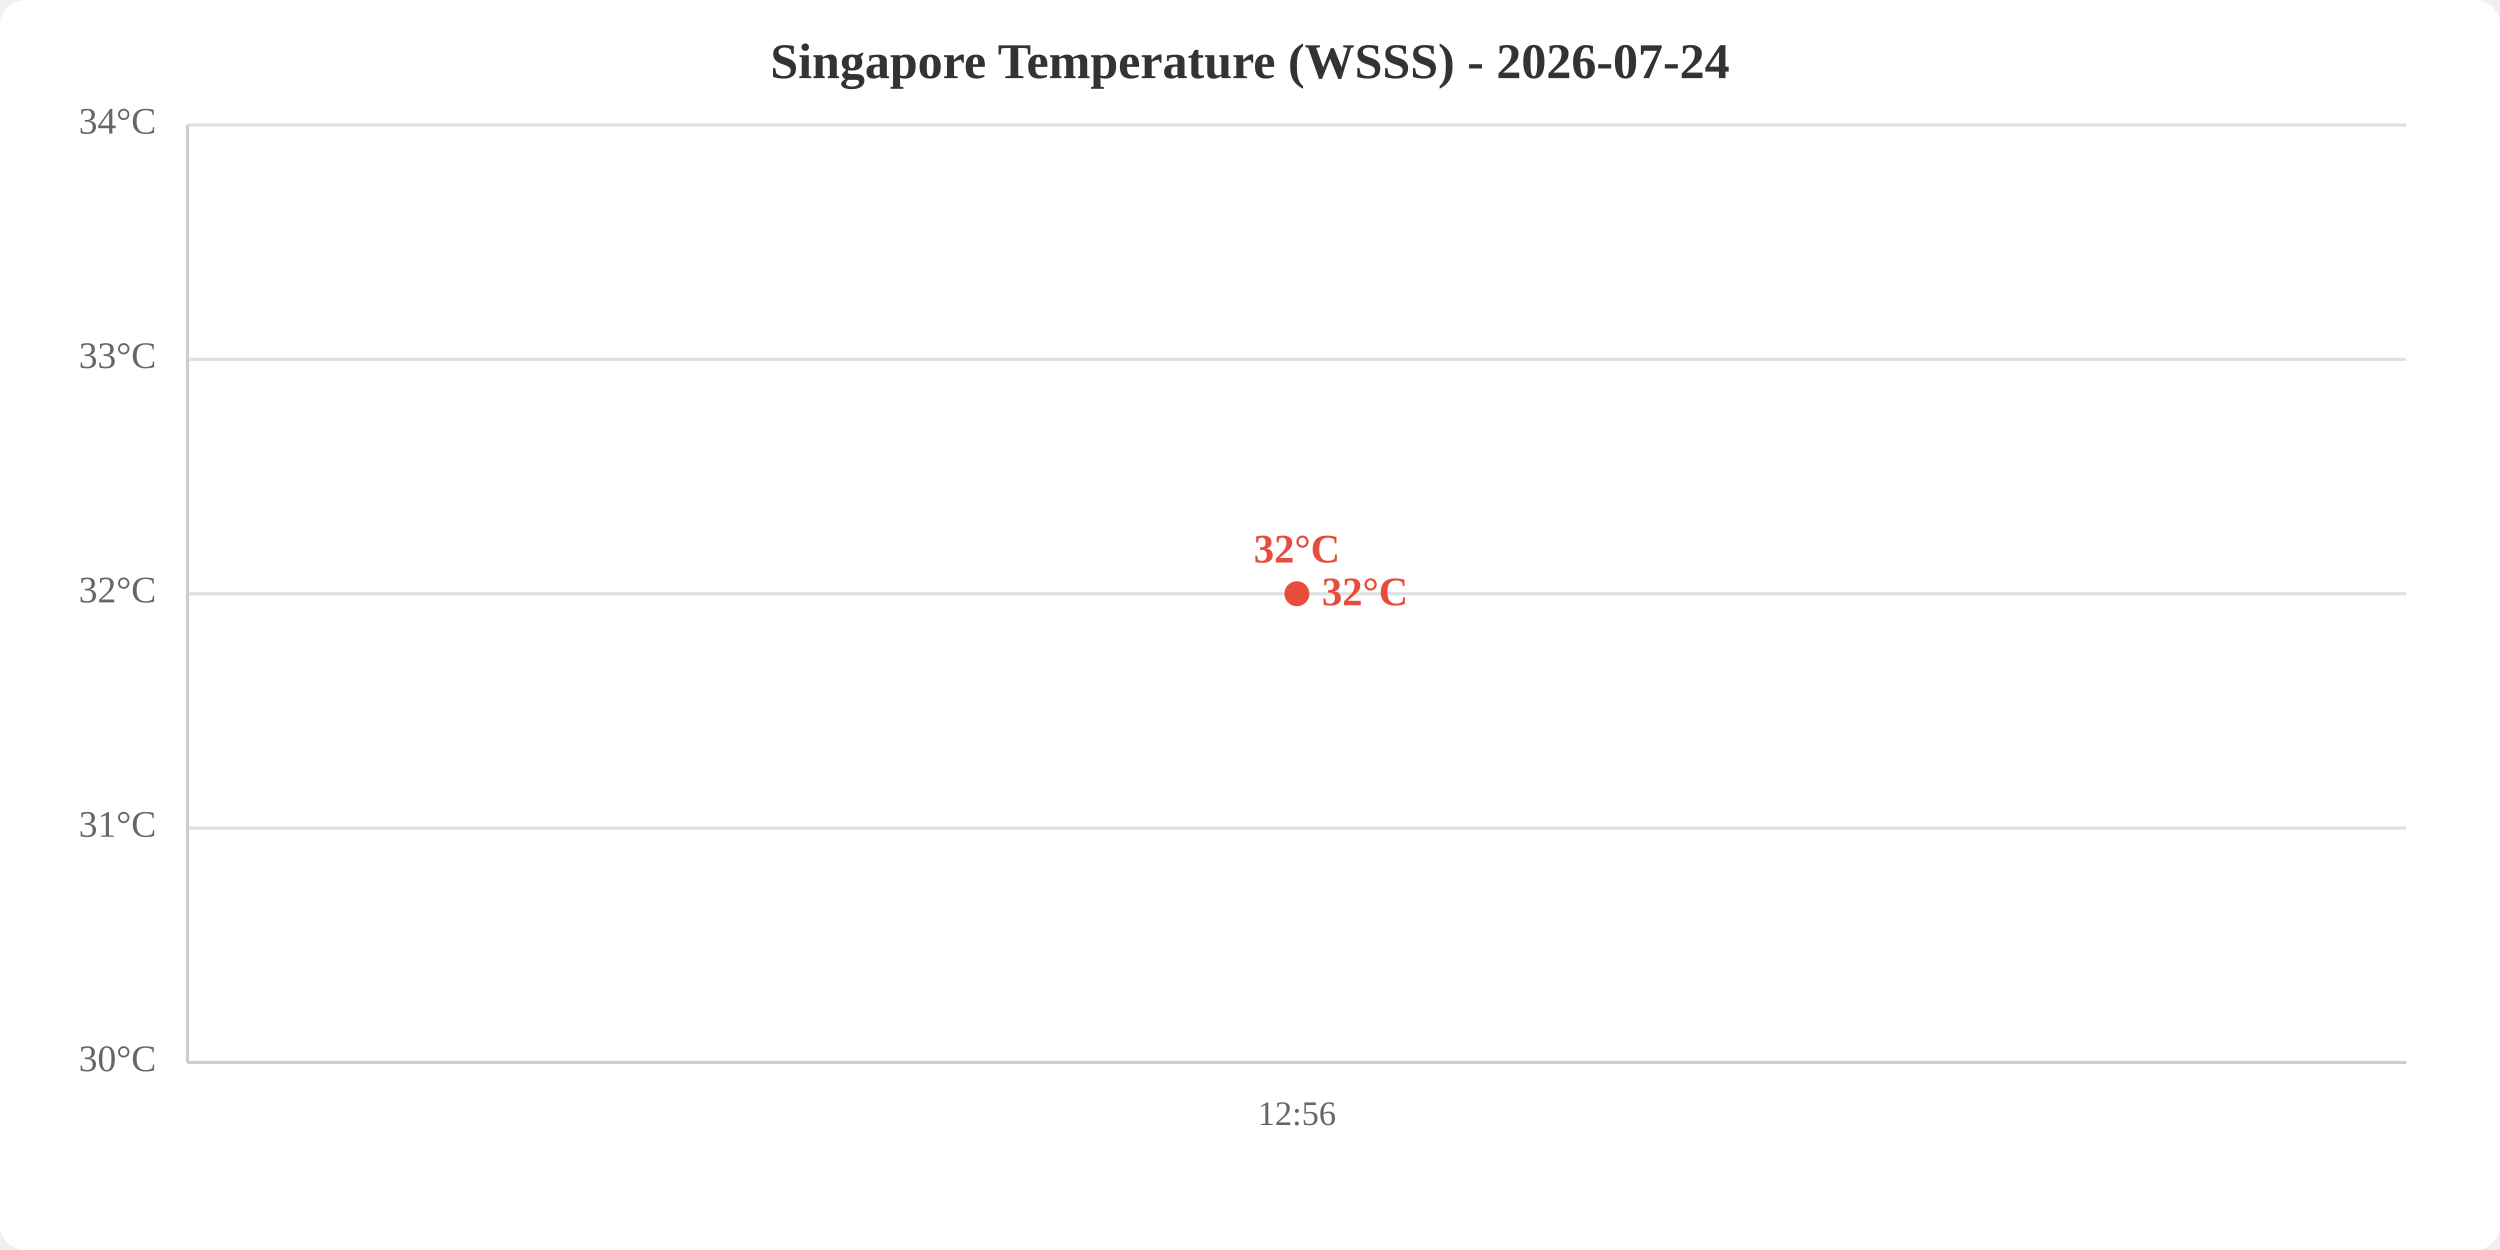
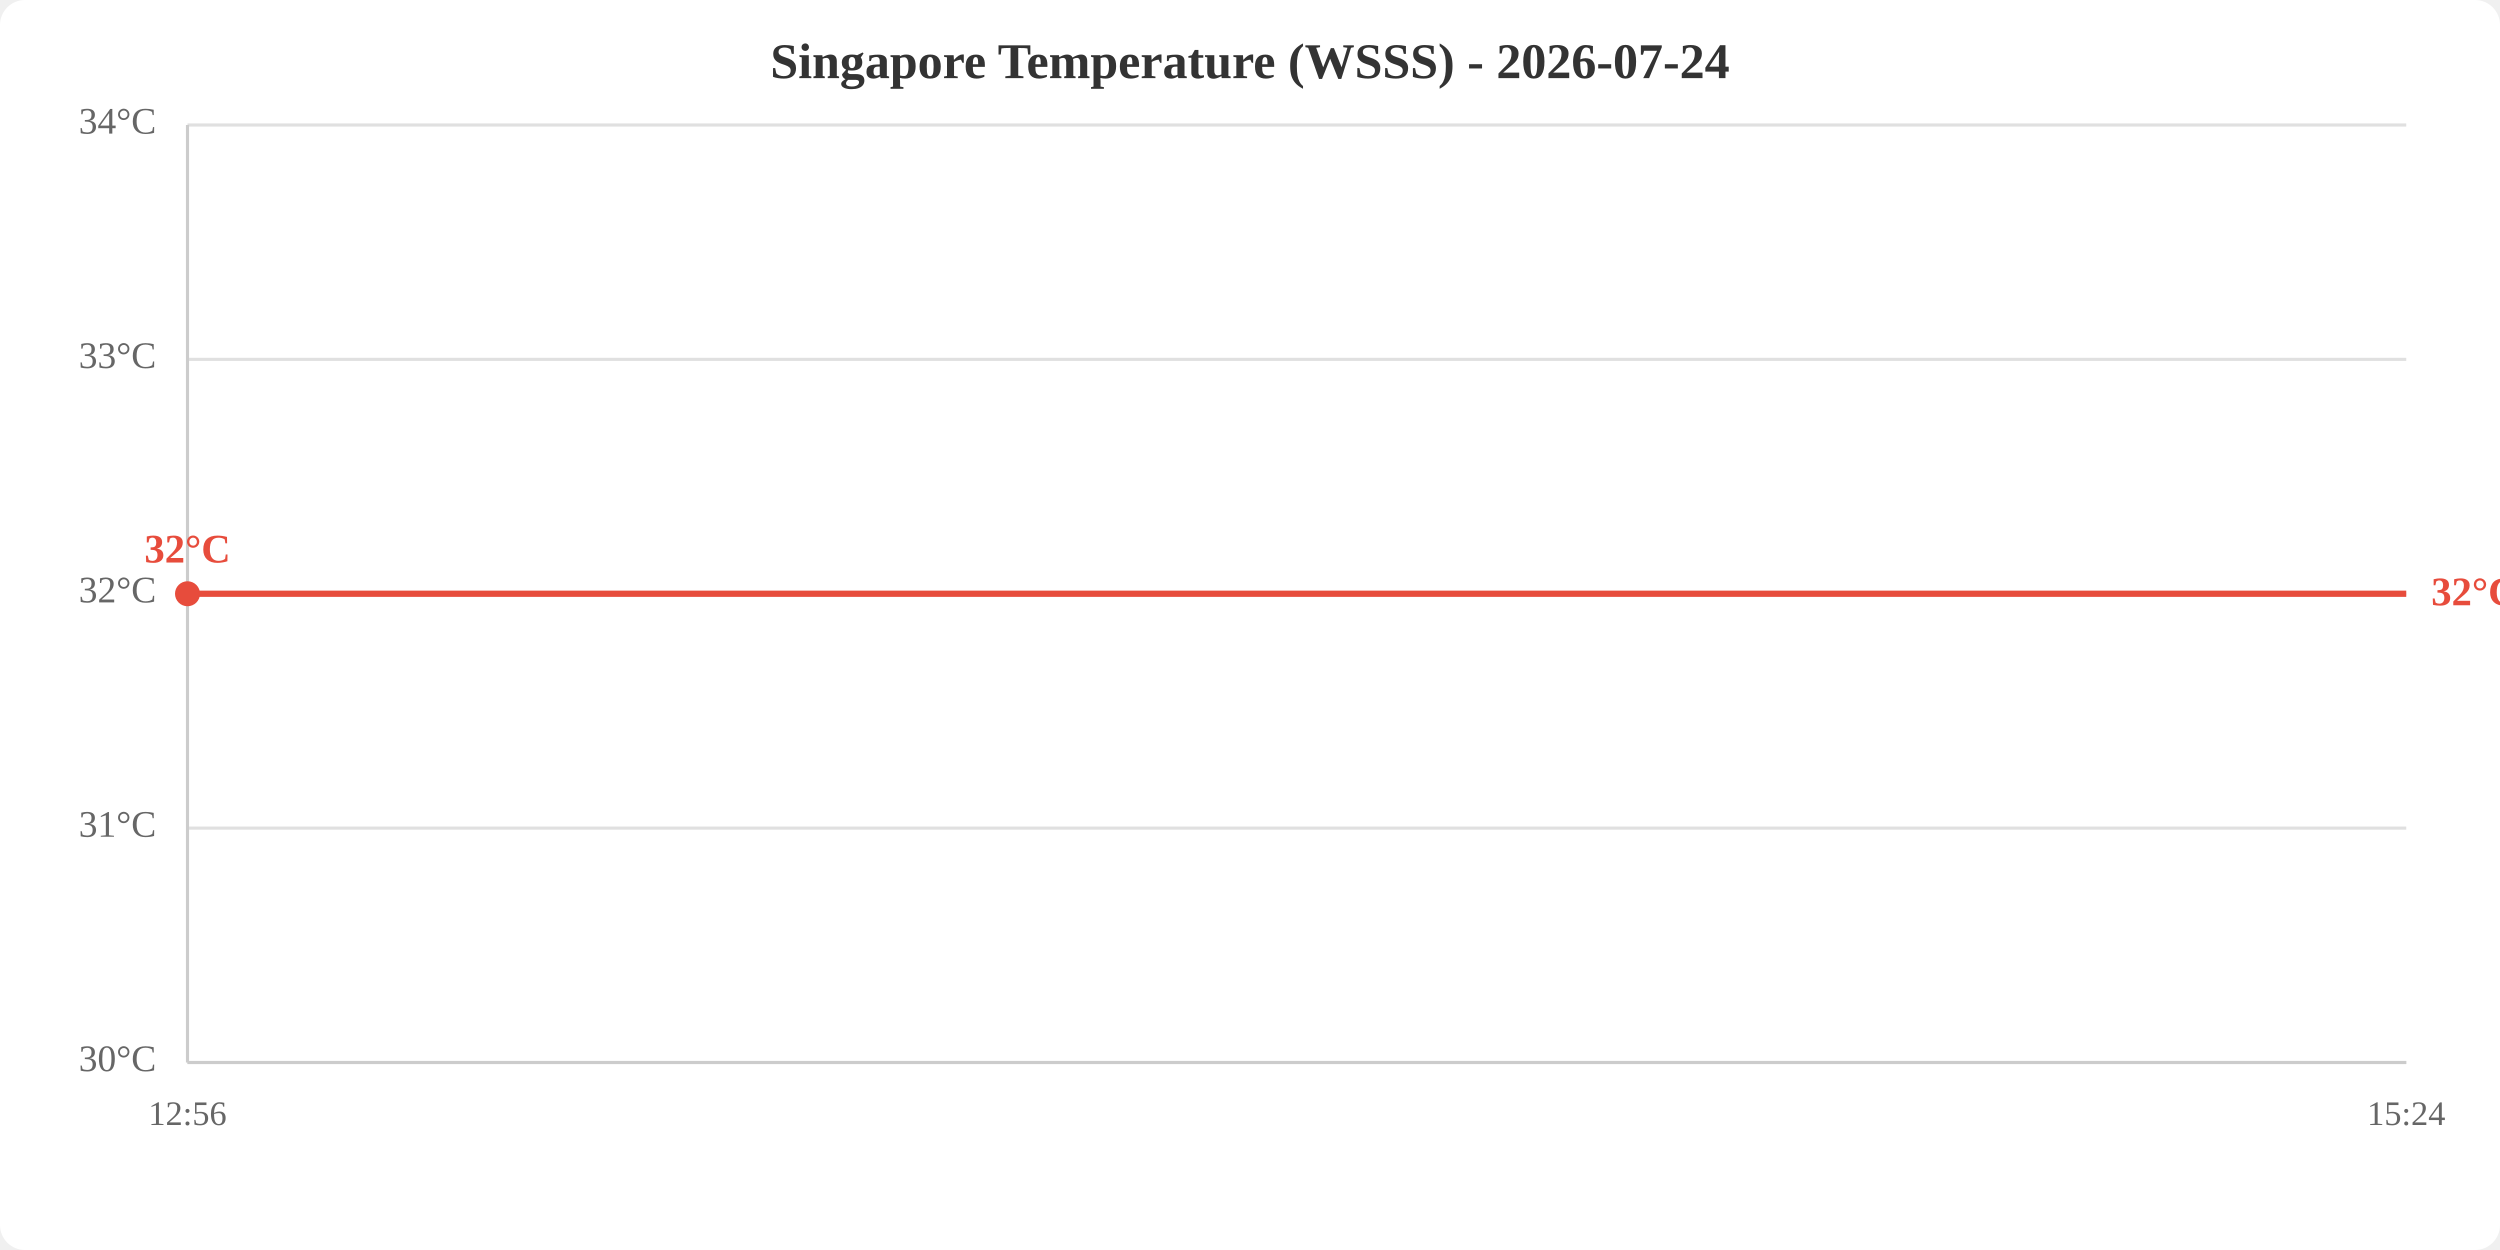
<svg xmlns="http://www.w3.org/2000/svg" viewBox="0 0 800 400" width="800" height="400">
  <rect width="800" height="400" fill="white" rx="8" />
  <text x="400.0" y="25" text-anchor="middle" font-size="16" font-weight="bold" fill="#333">Singapore Temperature (WSSS) - 2026-07-24</text>
  <line x1="60" y1="340.0" x2="770" y2="340.0" stroke="#e0e0e0" stroke-width="1" />
  <line x1="60" y1="265.0" x2="770" y2="265.0" stroke="#e0e0e0" stroke-width="1" />
  <line x1="60" y1="190.0" x2="770" y2="190.0" stroke="#e0e0e0" stroke-width="1" />
  <line x1="60" y1="115.0" x2="770" y2="115.0" stroke="#e0e0e0" stroke-width="1" />
  <line x1="60" y1="40.0" x2="770" y2="40.0" stroke="#e0e0e0" stroke-width="1" />
  <text x="50" y="340.0" text-anchor="end" dominant-baseline="middle" fill="#666" font-size="12">30°C</text>
  <text x="50" y="265.0" text-anchor="end" dominant-baseline="middle" fill="#666" font-size="12">31°C</text>
  <text x="50" y="190.0" text-anchor="end" dominant-baseline="middle" fill="#666" font-size="12">32°C</text>
  <text x="50" y="115.0" text-anchor="end" dominant-baseline="middle" fill="#666" font-size="12">33°C</text>
  <text x="50" y="40.0" text-anchor="end" dominant-baseline="middle" fill="#666" font-size="12">34°C</text>
-   <text x="415.0" y="360" text-anchor="middle" fill="#666" font-size="11">12:56</text>
+   <text x="60.0" y="360" text-anchor="middle" fill="#666" font-size="11">12:56</text>
+   <text x="770.0" y="360" text-anchor="middle" fill="#666" font-size="11">15:24</text>
  <line x1="60" y1="40" x2="60" y2="340" stroke="#ccc" stroke-width="1" />
  <line x1="60" y1="340" x2="770" y2="340" stroke="#ccc" stroke-width="1" />
-   <polyline points="415.0,190.0" fill="none" stroke="#e74c3c" stroke-width="2" />
-   <circle cx="415.0" cy="190.0" r="4" fill="#e74c3c" />
-   <text x="415.0" y="180.0" text-anchor="middle" fill="#e74c3c" font-size="13" font-weight="bold">32°C</text>
-   <text x="423.0" y="190.0" fill="#e74c3c" font-size="13" font-weight="bold" dominant-baseline="middle">32°C</text>
+   <polyline points="60.0,190.0 770.0,190.0" fill="none" stroke="#e74c3c" stroke-width="2" />
+   <circle cx="60.0" cy="190.0" r="4" fill="#e74c3c" />
+   <text x="60.0" y="180.0" text-anchor="middle" fill="#e74c3c" font-size="13" font-weight="bold">32°C</text>
+   <text x="778.0" y="190.0" fill="#e74c3c" font-size="13" font-weight="bold" dominant-baseline="middle">32°C</text>
</svg>
